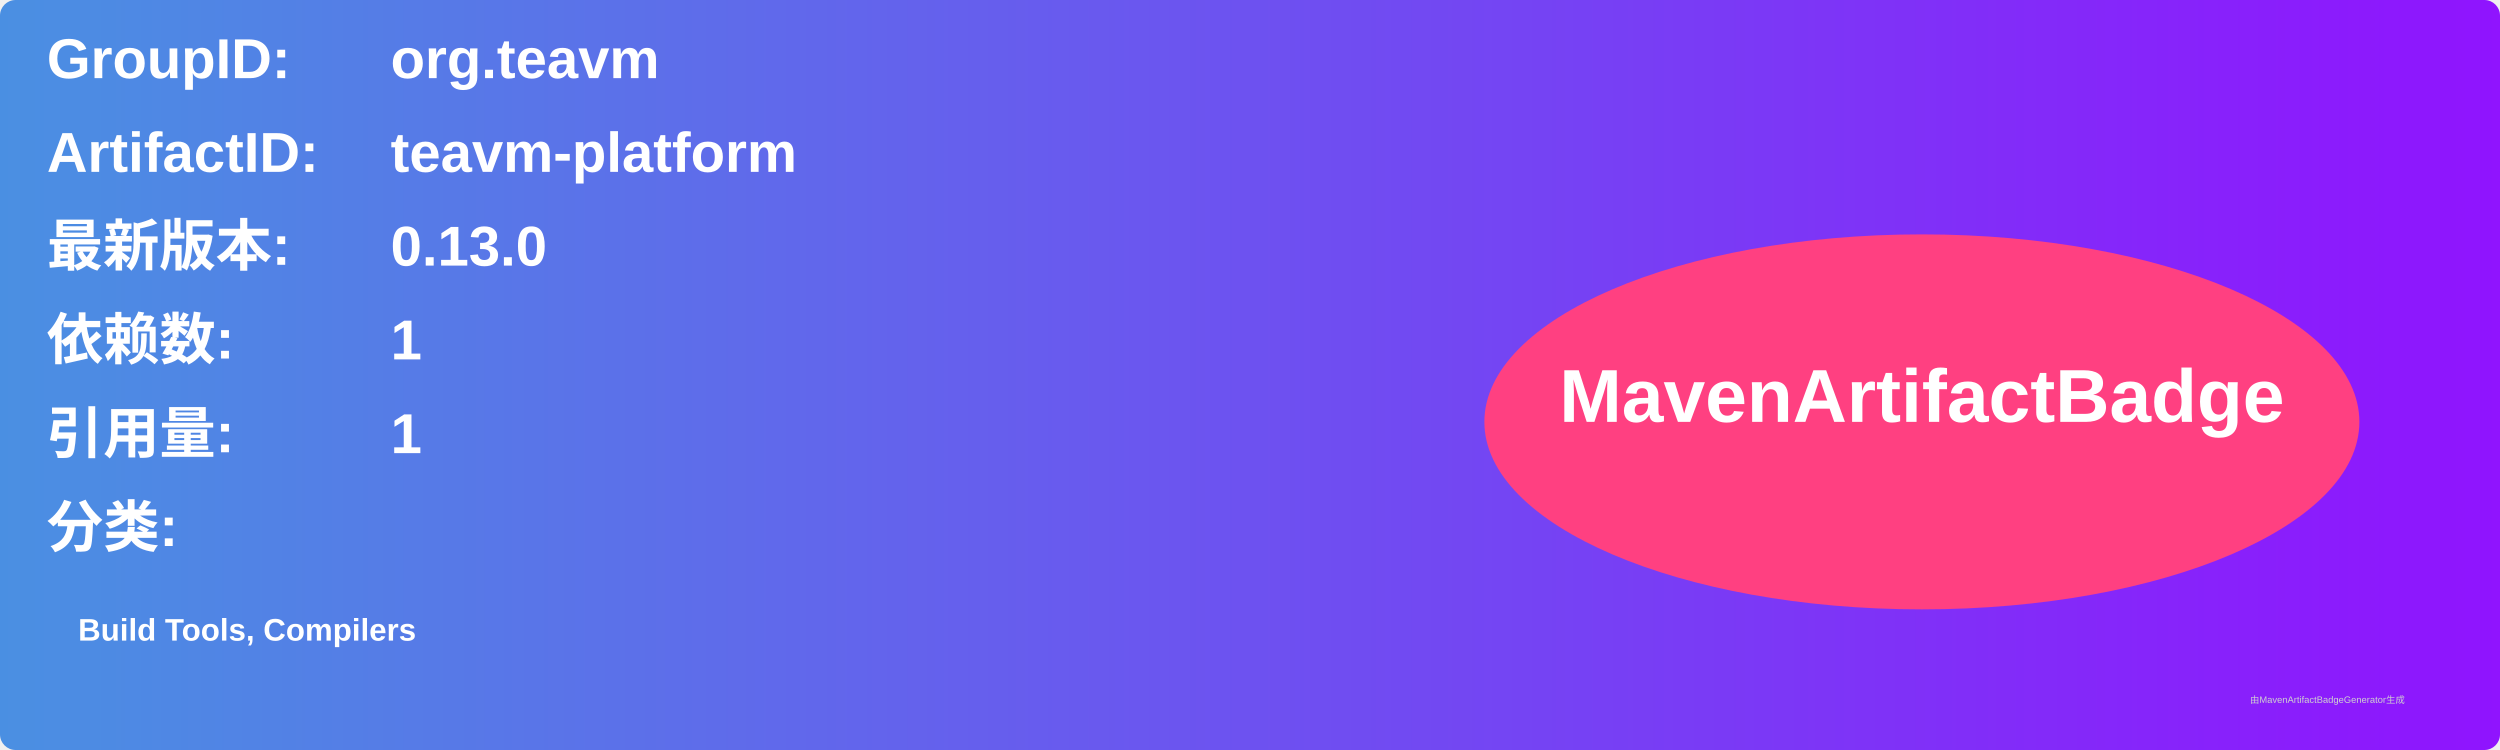
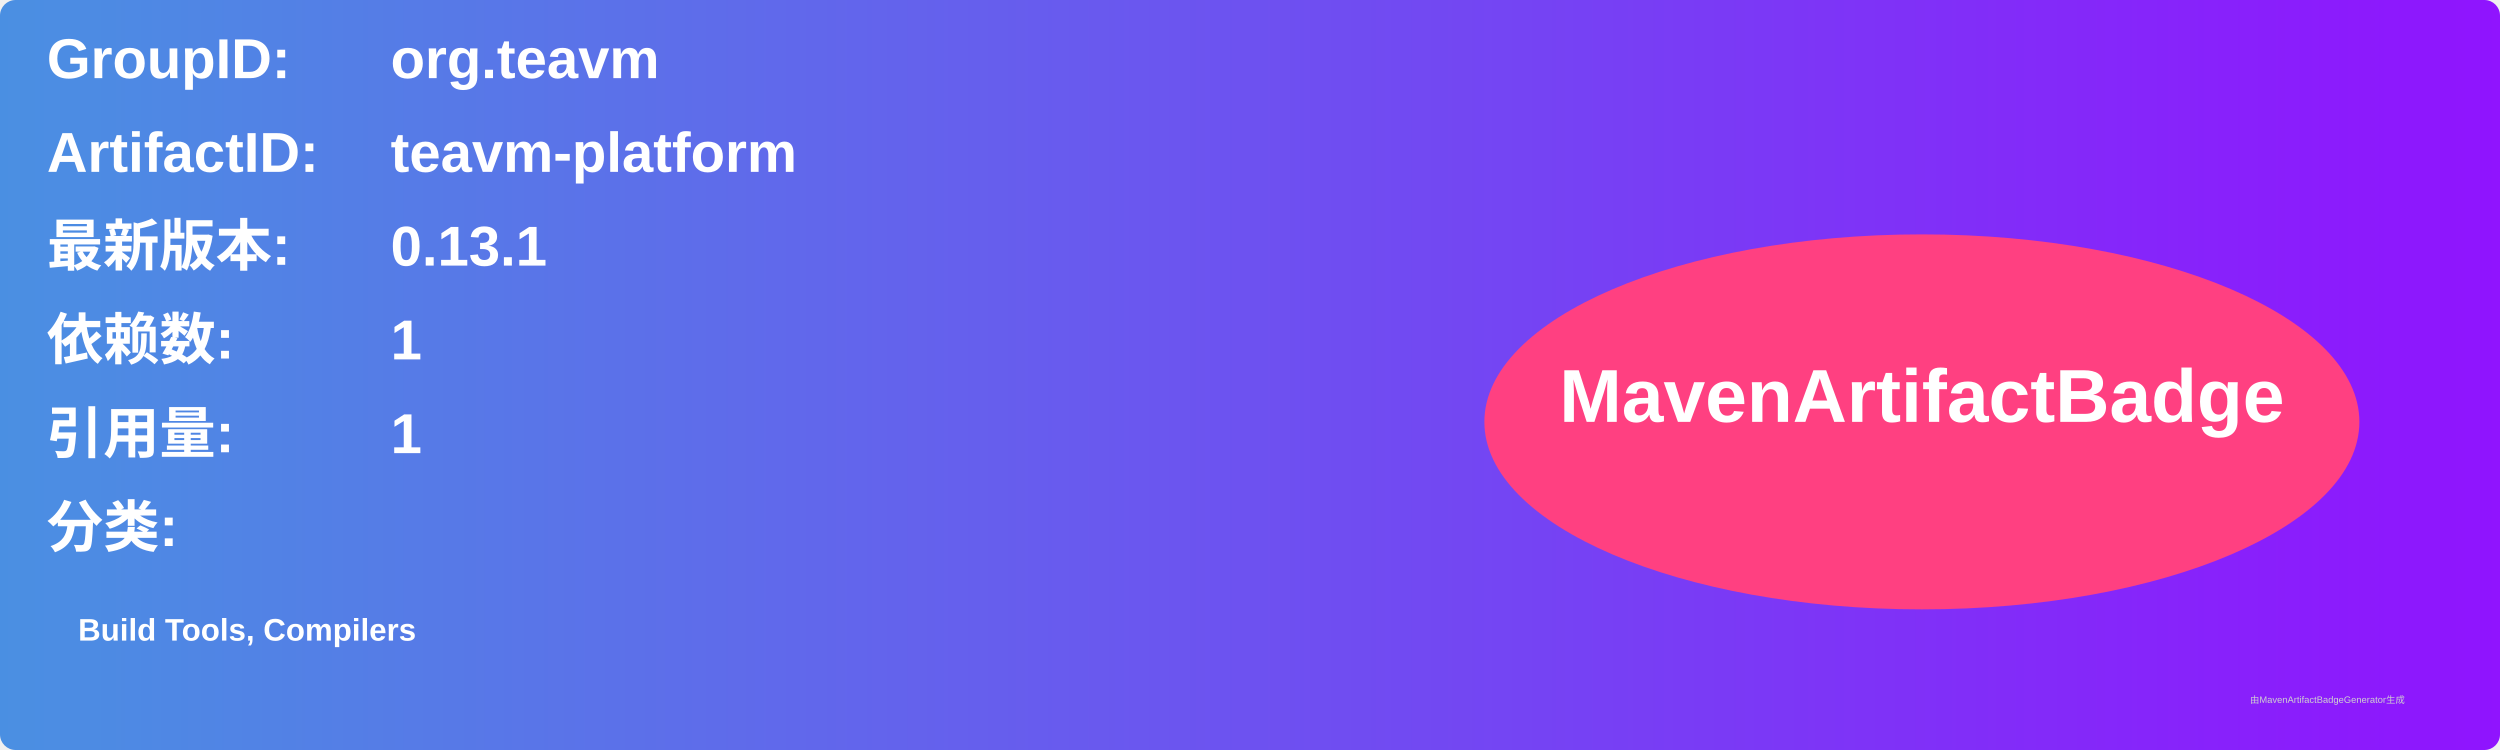
<svg xmlns="http://www.w3.org/2000/svg" width="800" height="240" viewBox="0 0 800 240">
  <linearGradient id="grad" x1="0%" y1="0%" x2="100%" y2="0%">
    <stop offset="0%" stop-color="#4a90e2" />
    <stop offset="100%" stop-color="#9013fe" />
  </linearGradient>
  <rect width="100%" height="100%" rx="5" ry="5" fill="url(#grad)" />
  <g transform="translate(15, 15)">
    <text x="0" y="10" font-family="Arial" font-size="18" fill="white" font-weight="bold" width="260">GroupID:</text>
    <text x="110" y="10" font-family="Arial" font-size="18" fill="white" font-weight="bold" width="460">org.teavm</text>
    <text x="0" y="40" font-family="Arial" font-size="18" fill="white" font-weight="bold" width="260">ArtifactID:</text>
    <text x="110" y="40" font-family="Arial" font-size="18" fill="white" font-weight="bold" width="460">teavm-platform</text>
    <text x="0" y="70" font-family="Arial" font-size="18" fill="white" font-weight="bold">最新版本:</text>
    <text x="110" y="70" font-family="Arial" font-size="18" fill="white" font-weight="bold">
-       <tspan font-weight="bold">0.13.0</tspan>
+       <tspan font-weight="bold">0.13.1</tspan>
    </text>
    <text x="0" y="100" font-family="Arial" font-size="18" fill="white" font-weight="bold">依赖数: </text>
    <text x="110" y="100" font-family="Arial" font-size="18" fill="white">
      <tspan font-weight="bold">1</tspan>
    </text>
    <text x="0" y="130" font-family="Arial" font-size="18" fill="white" font-weight="bold">引用量: </text>
    <text x="110" y="130" font-family="Arial" font-size="18" fill="white">
      <tspan font-weight="bold">1</tspan>
    </text>
    <text x="0" y="160" font-family="Arial" font-size="18" fill="white" font-weight="bold">分类:</text>
    <text x="10" y="190" font-family="Arial" font-size="10" fill="white">
      <tspan font-weight="bold">Build Tools, Compilers</tspan>
    </text>
    <ellipse cx="600" cy="120" rx="140" ry="60" fill="#ff4081" />
    <text x="600" y="120" text-anchor="middle" font-family="Arial" font-size="24" fill="white" font-weight="bold">MavenArtifactBadge</text>
  </g>
  <text x="720" y="225" font-family="Arial" font-size="3" fill="#d0d0d0">由MavenArtifactBadgeGenerator生成</text>
</svg>
